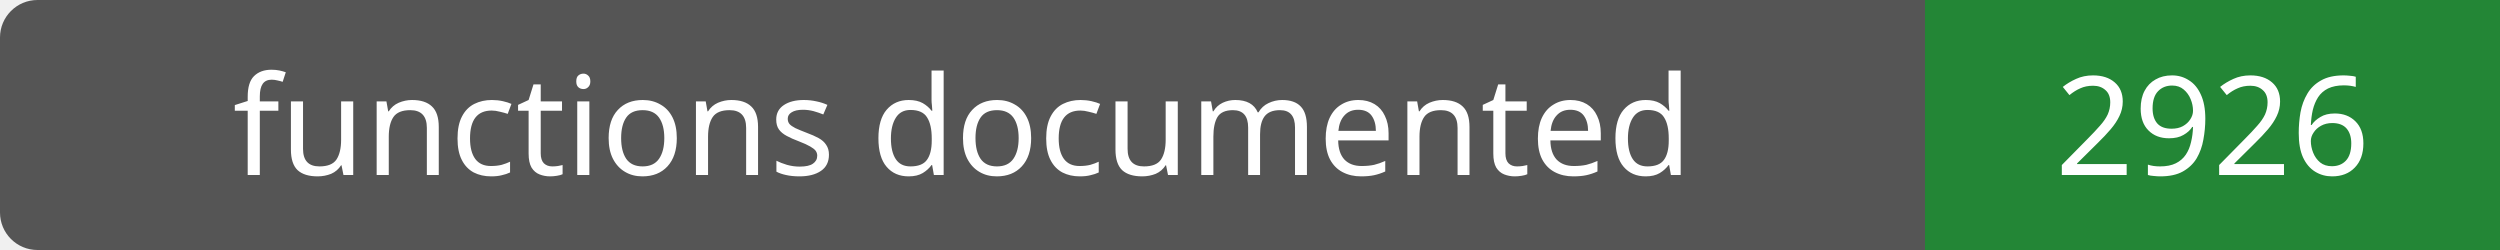
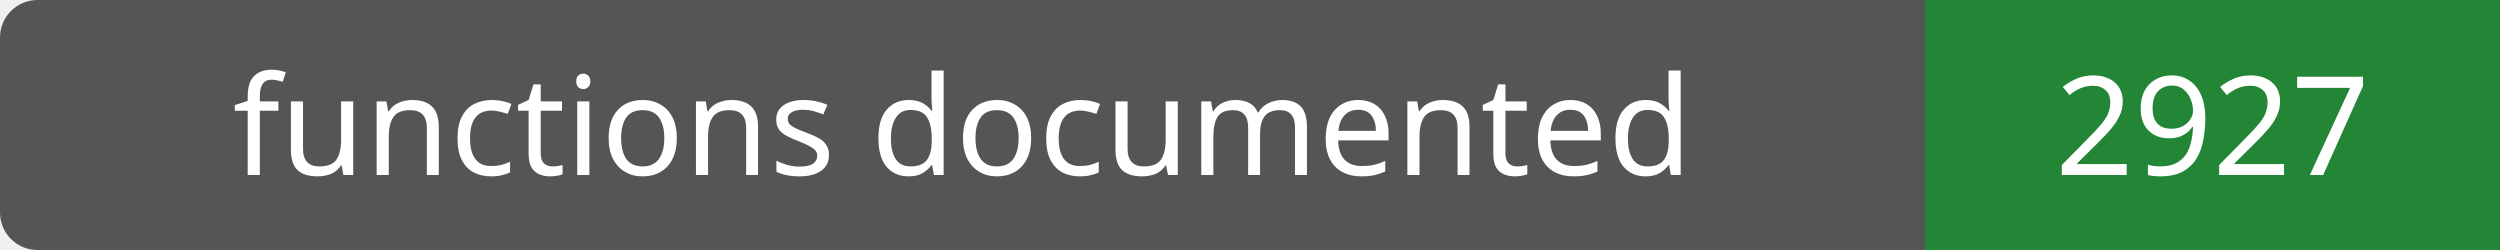
- <svg xmlns="http://www.w3.org/2000/svg" width="200" height="20" role="img" aria-label="functions documented: 2926">
+ <svg xmlns="http://www.w3.org/2000/svg" width="200" height="20" role="img" aria-label="functions documented: 2927">
  <rect width="200" height="20" rx="3" fill="#555" />
  <path fill="#238636" d="M154 0h46v20H154z" />
  <g fill="#fff" text-anchor="middle" font-family="Verdana,sans-serif" font-size="11">
    <text x="77.0" y="14">functions documented</text>
-     <text x="177.0" y="14">2926</text>
+     <text x="177.0" y="14">2927</text>
  </g>
</svg>
